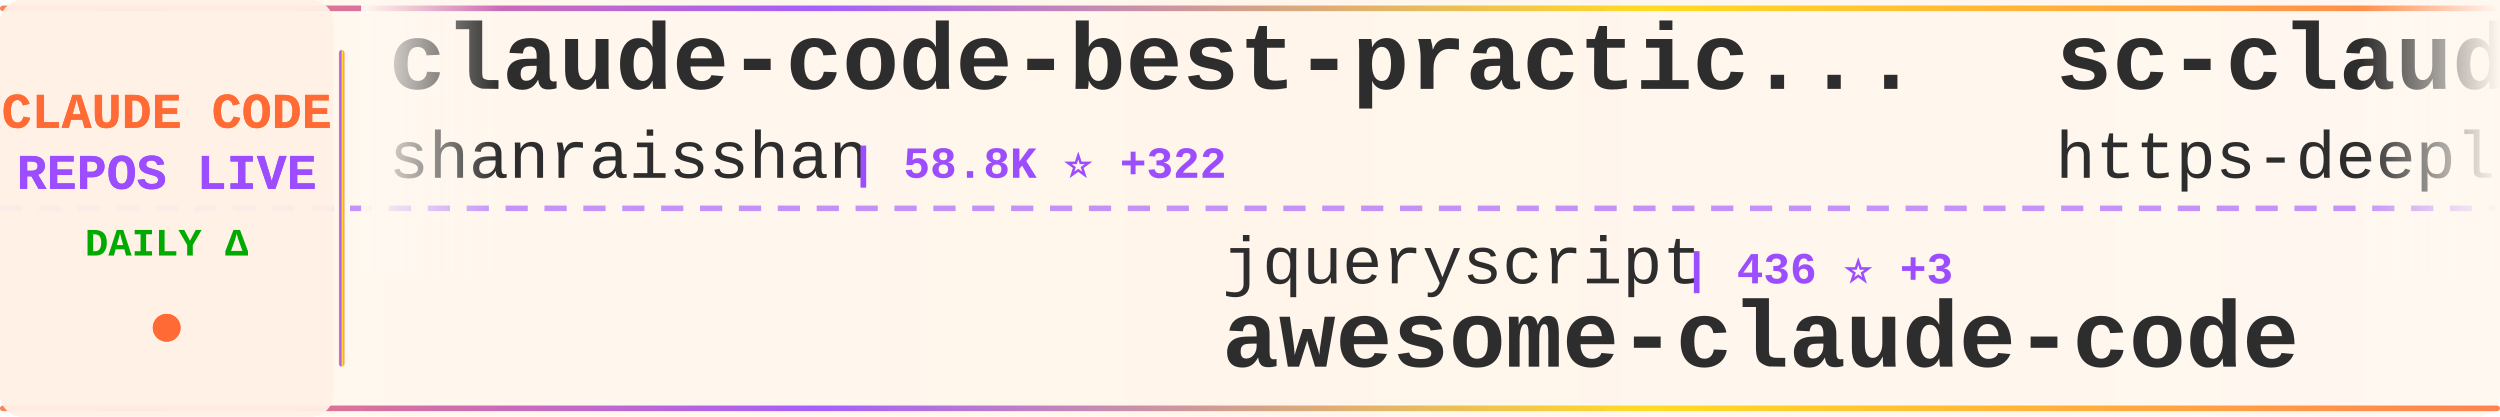
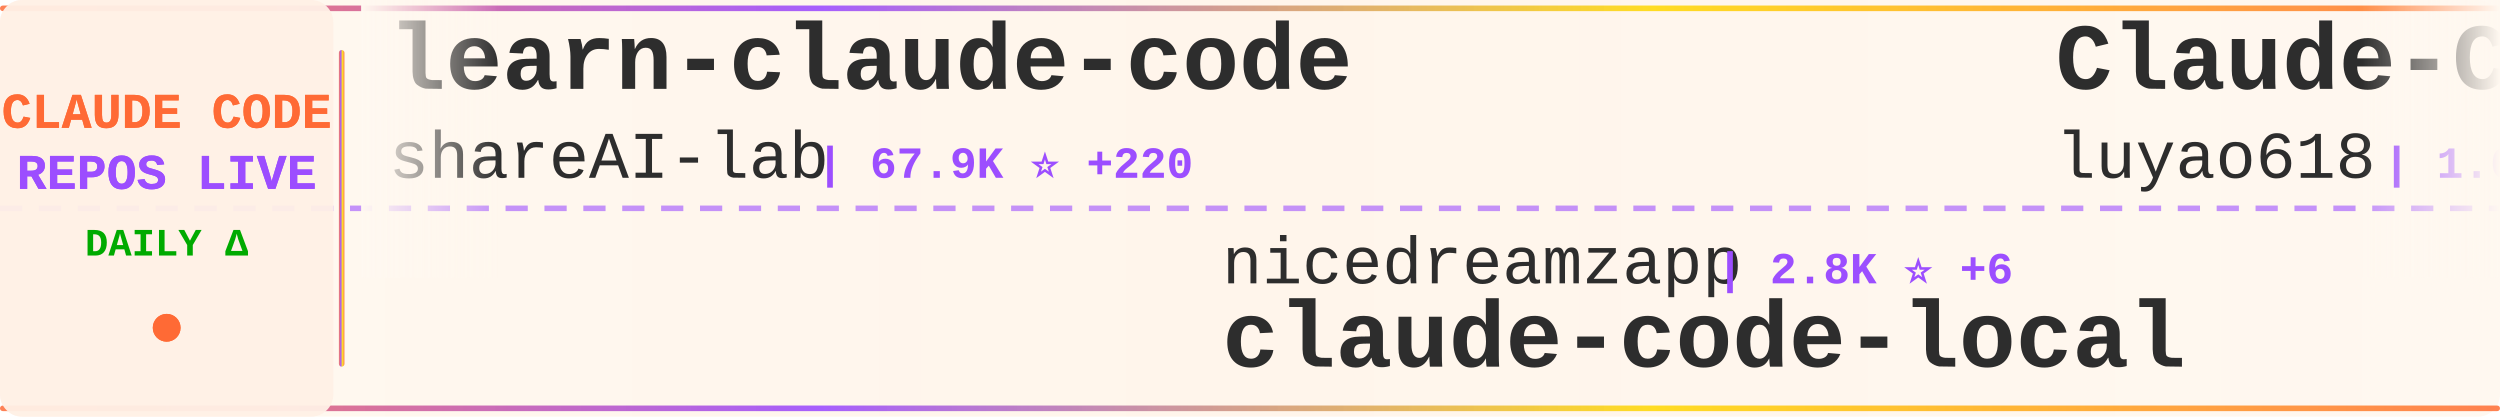
<svg xmlns="http://www.w3.org/2000/svg" width="900" height="150">
  <defs>
    <linearGradient id="tickerBg" x1="0%" y1="0%" x2="100%" y2="0%">
      <stop offset="0%" style="stop-color:#fff8f0;stop-opacity:0.98" />
      <stop offset="50%" style="stop-color:#fff5eb;stop-opacity:1" />
      <stop offset="100%" style="stop-color:#fff8f0;stop-opacity:0.98" />
    </linearGradient>
    <linearGradient id="borderGrad" x1="0%" y1="0%" x2="100%" y2="0%">
      <stop offset="0%" style="stop-color:#FF6B35;stop-opacity:0.85">
        <animate attributeName="stop-opacity" values="0.85;1;0.85" dur="2s" repeatCount="indefinite" />
      </stop>
      <stop offset="33%" style="stop-color:#9C4EFF;stop-opacity:0.9">
        <animate attributeName="stop-opacity" values="0.9;1;0.9" dur="2.2s" repeatCount="indefinite" />
      </stop>
      <stop offset="66%" style="stop-color:#FFD700;stop-opacity:0.85">
        <animate attributeName="stop-opacity" values="0.85;1;0.85" dur="1.8s" repeatCount="indefinite" />
      </stop>
      <stop offset="100%" style="stop-color:#FF6B35;stop-opacity:0.85">
        <animate attributeName="stop-opacity" values="0.85;1;0.85" dur="2s" repeatCount="indefinite" />
      </stop>
    </linearGradient>
    <filter id="textGlow">
      <feGaussianBlur stdDeviation="0.15" result="coloredBlur" />
      <feMerge>
        <feMergeNode in="coloredBlur" />
        <feMergeNode in="SourceGraphic" />
      </feMerge>
    </filter>
    <filter id="metricGlow">
      <feGaussianBlur stdDeviation="0.2" result="coloredBlur" />
      <feMerge>
        <feMergeNode in="coloredBlur" />
        <feMergeNode in="SourceGraphic" />
      </feMerge>
    </filter>
    <linearGradient id="leftFade" x1="0%" y1="0%" x2="100%" y2="0%">
      <stop offset="0%" style="stop-color:#fff8f0;stop-opacity:1" />
      <stop offset="100%" style="stop-color:#fff8f0;stop-opacity:0" />
    </linearGradient>
    <linearGradient id="rightFade" x1="0%" y1="0%" x2="100%" y2="0%">
      <stop offset="0%" style="stop-color:#fff8f0;stop-opacity:0" />
      <stop offset="100%" style="stop-color:#fff8f0;stop-opacity:1" />
    </linearGradient>
  </defs>
  <rect width="900" height="150" fill="url(#tickerBg)" rx="8" />
  <rect x="0" y="2" width="900" height="2" fill="url(#borderGrad)" rx="1" />
  <rect x="0" y="146" width="900" height="2" fill="url(#borderGrad)" rx="1" />
  <line x1="0" y1="75" x2="900" y2="75" stroke="#9C4EFF" stroke-width="2" stroke-dasharray="8 6" opacity="0.6" />
  <rect x="0" y="0" width="120" height="150" fill="#fff0e6" opacity="0.95" rx="8" />
  <text x="60" y="46" font-family="'Courier New', monospace" font-size="18" font-weight="bold" fill="#FF6B35" text-anchor="middle" filter="url(#textGlow)">
    CLAUDE CODE
  </text>
  <text x="60" y="68" font-family="'Courier New', monospace" font-size="18" font-weight="bold" fill="#9C4EFF" text-anchor="middle" filter="url(#textGlow)">
    REPOS LIVE
  </text>
  <text x="60" y="92" font-family="'Courier New', monospace" font-size="14" font-weight="bold" fill="#00aa00" text-anchor="middle">
    DAILY Δ
  </text>
  <circle cx="60" cy="118" r="5" fill="#FF6B35" filter="url(#metricGlow)">
    <animate attributeName="r" values="4;6;4" dur="1.5s" repeatCount="indefinite" />
    <animate attributeName="opacity" values="0.6;1;0.6" dur="1.5s" repeatCount="indefinite" />
  </circle>
  <rect x="122" y="18" width="2" height="114" fill="url(#borderGrad)" rx="1" />
  <clipPath id="tickerClip">
    <rect x="130" y="0" width="770" height="150" />
  </clipPath>
  <g clip-path="url(#tickerClip)">
    <g id="tickerItems">
      <animateTransform attributeName="transform" attributeType="XML" type="translate" from="0 0" to="-3000 0" dur="54s" repeatCount="indefinite" />
      <g transform="translate(0, 0)">
-         <text x="140" y="32" font-family="'Courier New', monospace" font-size="34" font-weight="bold" fill="#2d2d2d">claude-code-best-practic...</text>
-         <text x="140" y="64" font-family="'Courier New', monospace" font-size="24" font-weight="normal" fill="#2d2d2d" opacity="1.0">shanraisshan</text>
-         <text x="306" y="64" font-family="'Courier New', monospace" font-size="16" font-weight="bold" fill="#9C4EFF"> | 58.8K ⭐ +322</text>
+         <text x="140" y="32" font-family="'Courier New', monospace" font-size="34" font-weight="bold" fill="#2d2d2d">learn-claude-code</text>
+         <text x="140" y="64" font-family="'Courier New', monospace" font-size="24" font-weight="normal" fill="#2d2d2d" opacity="1.0">shareAI-lab</text>
+         <text x="294" y="64" font-family="'Courier New', monospace" font-size="16" font-weight="bold" fill="#9C4EFF"> | 67.9K ⭐ +220</text>
      </g>
      <g transform="translate(300, 0)">
-         <text x="140" y="102" font-family="'Courier New', monospace" font-size="24" font-weight="normal" fill="#2d2d2d" opacity="1.0">jqueryscript</text>
-         <text x="306" y="102" font-family="'Courier New', monospace" font-size="16" font-weight="bold" fill="#9C4EFF"> | 436 ⭐ +3</text>
-         <text x="140" y="132" font-family="'Courier New', monospace" font-size="34" font-weight="bold" fill="#2d2d2d">awesome-claude-code</text>
+         <text x="140" y="102" font-family="'Courier New', monospace" font-size="24" font-weight="normal" fill="#2d2d2d" opacity="1.0">nicedreamzapp</text>
+         <text x="318" y="102" font-family="'Courier New', monospace" font-size="16" font-weight="bold" fill="#9C4EFF"> | 2.8K ⭐ +6</text>
+         <text x="140" y="132" font-family="'Courier New', monospace" font-size="34" font-weight="bold" fill="#2d2d2d">claude-code-local</text>
      </g>
      <g transform="translate(600, 0)">
-         <text x="140" y="32" font-family="'Courier New', monospace" font-size="34" font-weight="bold" fill="#2d2d2d">sc-claude-code-files</text>
-         <text x="140" y="64" font-family="'Courier New', monospace" font-size="24" font-weight="normal" fill="#2d2d2d" opacity="1.0">https-deeplearning-ai</text>
-         <text x="414" y="64" font-family="'Courier New', monospace" font-size="16" font-weight="bold" fill="#9C4EFF"> | 532 ⭐</text>
+         <text x="140" y="32" font-family="'Courier New', monospace" font-size="34" font-weight="bold" fill="#2d2d2d">Claude-Code-Source-Study</text>
+         <text x="140" y="64" font-family="'Courier New', monospace" font-size="24" font-weight="normal" fill="#2d2d2d" opacity="1.0">luyao618</text>
+         <text x="258" y="64" font-family="'Courier New', monospace" font-size="16" font-weight="bold" fill="#9C4EFF"> | 1.6K ⭐ +6</text>
      </g>
      <g transform="translate(900, 0)">
-         <text x="140" y="102" font-family="'Courier New', monospace" font-size="24" font-weight="normal" fill="#2d2d2d" opacity="1.0">centminmod</text>
-         <text x="282" y="102" font-family="'Courier New', monospace" font-size="16" font-weight="bold" fill="#9C4EFF"> | 2.4K ⭐ +4</text>
-         <text x="140" y="132" font-family="'Courier New', monospace" font-size="34" font-weight="bold" fill="#2d2d2d">my-claude-code-setup</text>
+         <text x="140" y="102" font-family="'Courier New', monospace" font-size="24" font-weight="normal" fill="#2d2d2d" opacity="1.0">guanshan</text>
+         <text x="258" y="102" font-family="'Courier New', monospace" font-size="16" font-weight="bold" fill="#9C4EFF"> | 60 ⭐</text>
+         <text x="140" y="132" font-family="'Courier New', monospace" font-size="34" font-weight="bold" fill="#2d2d2d">ClaudeCode</text>
      </g>
      <g transform="translate(1200, 0)">
        <text x="140" y="32" font-family="'Courier New', monospace" font-size="34" font-weight="bold" fill="#2d2d2d">claude-code-source</text>
-         <text x="140" y="64" font-family="'Courier New', monospace" font-size="24" font-weight="normal" fill="#2d2d2d" opacity="1.0">AprilNEA</text>
-         <text x="258" y="64" font-family="'Courier New', monospace" font-size="16" font-weight="bold" fill="#9C4EFF"> | 388 ⭐</text>
+         <text x="140" y="64" font-family="'Courier New', monospace" font-size="24" font-weight="normal" fill="#2d2d2d" opacity="1.0">JrCx7scC</text>
+         <text x="258" y="64" font-family="'Courier New', monospace" font-size="16" font-weight="bold" fill="#9C4EFF"> | 370 ⭐</text>
      </g>
      <g transform="translate(1500, 0)">
-         <text x="140" y="102" font-family="'Courier New', monospace" font-size="24" font-weight="normal" fill="#2d2d2d" opacity="1.0">KPR111</text>
-         <text x="234" y="102" font-family="'Courier New', monospace" font-size="16" font-weight="bold" fill="#9C4EFF"> | 18 ⭐</text>
-         <text x="140" y="132" font-family="'Courier New', monospace" font-size="34" font-weight="bold" fill="#2d2d2d">Claude-Code</text>
+         <text x="140" y="102" font-family="'Courier New', monospace" font-size="24" font-weight="normal" fill="#2d2d2d" opacity="1.0">Cranot</text>
+         <text x="234" y="102" font-family="'Courier New', monospace" font-size="16" font-weight="bold" fill="#9C4EFF"> | 2.8K ⭐ +1</text>
+         <text x="140" y="132" font-family="'Courier New', monospace" font-size="34" font-weight="bold" fill="#2d2d2d">claude-code-guide</text>
      </g>
      <g transform="translate(1800, 0)">
-         <text x="140" y="32" font-family="'Courier New', monospace" font-size="34" font-weight="bold" fill="#2d2d2d">claude-code-router</text>
-         <text x="140" y="64" font-family="'Courier New', monospace" font-size="24" font-weight="normal" fill="#2d2d2d" opacity="1.0">musistudio</text>
-         <text x="282" y="64" font-family="'Courier New', monospace" font-size="16" font-weight="bold" fill="#9C4EFF"> | 35.2K ⭐ +42</text>
+         <text x="140" y="32" font-family="'Courier New', monospace" font-size="34" font-weight="bold" fill="#2d2d2d">awesome-claude-code-suba...</text>
+         <text x="140" y="64" font-family="'Courier New', monospace" font-size="24" font-weight="normal" fill="#2d2d2d" opacity="1.0">VoltAgent</text>
+         <text x="270" y="64" font-family="'Courier New', monospace" font-size="16" font-weight="bold" fill="#9C4EFF"> | 22.3K ⭐ +53</text>
      </g>
      <g transform="translate(2100, 0)">
-         <text x="140" y="102" font-family="'Courier New', monospace" font-size="24" font-weight="normal" fill="#2d2d2d" opacity="1.0">disler</text>
-         <text x="234" y="102" font-family="'Courier New', monospace" font-size="16" font-weight="bold" fill="#9C4EFF"> | 3.8K ⭐ +4</text>
-         <text x="140" y="132" font-family="'Courier New', monospace" font-size="34" font-weight="bold" fill="#2d2d2d">claude-code-hooks-master...</text>
+         <text x="140" y="102" font-family="'Courier New', monospace" font-size="24" font-weight="normal" fill="#2d2d2d" opacity="1.0">ghuntley</text>
+         <text x="258" y="102" font-family="'Courier New', monospace" font-size="16" font-weight="bold" fill="#9C4EFF"> | 985 ⭐</text>
+         <text x="140" y="132" font-family="'Courier New', monospace" font-size="34" font-weight="bold" fill="#2d2d2d">claude-code-source-code-...</text>
      </g>
      <g transform="translate(2400, 0)">
-         <text x="140" y="32" font-family="'Courier New', monospace" font-size="34" font-weight="bold" fill="#2d2d2d">claude-code-templates</text>
-         <text x="140" y="64" font-family="'Courier New', monospace" font-size="24" font-weight="normal" fill="#2d2d2d" opacity="1.0">davila7</text>
-         <text x="246" y="64" font-family="'Courier New', monospace" font-size="16" font-weight="bold" fill="#9C4EFF"> | 28.2K ⭐ +25</text>
+         <text x="140" y="32" font-family="'Courier New', monospace" font-size="34" font-weight="bold" fill="#2d2d2d">claude-code-plugins-plus...</text>
+         <text x="140" y="64" font-family="'Courier New', monospace" font-size="24" font-weight="normal" fill="#2d2d2d" opacity="1.0">jeremylongshore</text>
+         <text x="342" y="64" font-family="'Courier New', monospace" font-size="16" font-weight="bold" fill="#9C4EFF"> | 2.4K ⭐ +6</text>
      </g>
      <g transform="translate(2700, 0)">
-         <text x="140" y="102" font-family="'Courier New', monospace" font-size="24" font-weight="normal" fill="#2d2d2d" opacity="1.0">anthropics</text>
-         <text x="282" y="102" font-family="'Courier New', monospace" font-size="16" font-weight="bold" fill="#9C4EFF"> | 887 ⭐ +2</text>
-         <text x="140" y="132" font-family="'Courier New', monospace" font-size="34" font-weight="bold" fill="#2d2d2d">claude-code-base-action</text>
+         <text x="140" y="102" font-family="'Courier New', monospace" font-size="24" font-weight="normal" fill="#2d2d2d" opacity="1.0">OneRedOak</text>
+         <text x="270" y="102" font-family="'Courier New', monospace" font-size="16" font-weight="bold" fill="#9C4EFF"> | 3.8K ⭐ +3</text>
+         <text x="140" y="132" font-family="'Courier New', monospace" font-size="34" font-weight="bold" fill="#2d2d2d">claude-code-workflows</text>
      </g>
      <g transform="translate(3000, 0)">
-         <text x="140" y="32" font-family="'Courier New', monospace" font-size="34" font-weight="bold" fill="#2d2d2d">claude-code-best-practic...</text>
-         <text x="140" y="64" font-family="'Courier New', monospace" font-size="24" font-weight="normal" fill="#2d2d2d" opacity="1.0">shanraisshan</text>
-         <text x="306" y="64" font-family="'Courier New', monospace" font-size="16" font-weight="bold" fill="#9C4EFF"> | 58.8K ⭐ +322</text>
+         <text x="140" y="32" font-family="'Courier New', monospace" font-size="34" font-weight="bold" fill="#2d2d2d">learn-claude-code</text>
+         <text x="140" y="64" font-family="'Courier New', monospace" font-size="24" font-weight="normal" fill="#2d2d2d" opacity="1.0">shareAI-lab</text>
+         <text x="294" y="64" font-family="'Courier New', monospace" font-size="16" font-weight="bold" fill="#9C4EFF"> | 67.9K ⭐ +220</text>
      </g>
      <g transform="translate(3300, 0)">
-         <text x="140" y="102" font-family="'Courier New', monospace" font-size="24" font-weight="normal" fill="#2d2d2d" opacity="1.0">jqueryscript</text>
-         <text x="306" y="102" font-family="'Courier New', monospace" font-size="16" font-weight="bold" fill="#9C4EFF"> | 436 ⭐ +3</text>
-         <text x="140" y="132" font-family="'Courier New', monospace" font-size="34" font-weight="bold" fill="#2d2d2d">awesome-claude-code</text>
+         <text x="140" y="102" font-family="'Courier New', monospace" font-size="24" font-weight="normal" fill="#2d2d2d" opacity="1.0">nicedreamzapp</text>
+         <text x="318" y="102" font-family="'Courier New', monospace" font-size="16" font-weight="bold" fill="#9C4EFF"> | 2.8K ⭐ +6</text>
+         <text x="140" y="132" font-family="'Courier New', monospace" font-size="34" font-weight="bold" fill="#2d2d2d">claude-code-local</text>
      </g>
      <g transform="translate(3600, 0)">
-         <text x="140" y="32" font-family="'Courier New', monospace" font-size="34" font-weight="bold" fill="#2d2d2d">sc-claude-code-files</text>
-         <text x="140" y="64" font-family="'Courier New', monospace" font-size="24" font-weight="normal" fill="#2d2d2d" opacity="1.0">https-deeplearning-ai</text>
-         <text x="414" y="64" font-family="'Courier New', monospace" font-size="16" font-weight="bold" fill="#9C4EFF"> | 532 ⭐</text>
+         <text x="140" y="32" font-family="'Courier New', monospace" font-size="34" font-weight="bold" fill="#2d2d2d">Claude-Code-Source-Study</text>
+         <text x="140" y="64" font-family="'Courier New', monospace" font-size="24" font-weight="normal" fill="#2d2d2d" opacity="1.0">luyao618</text>
+         <text x="258" y="64" font-family="'Courier New', monospace" font-size="16" font-weight="bold" fill="#9C4EFF"> | 1.6K ⭐ +6</text>
      </g>
      <g transform="translate(3900, 0)">
-         <text x="140" y="102" font-family="'Courier New', monospace" font-size="24" font-weight="normal" fill="#2d2d2d" opacity="1.0">centminmod</text>
-         <text x="282" y="102" font-family="'Courier New', monospace" font-size="16" font-weight="bold" fill="#9C4EFF"> | 2.4K ⭐ +4</text>
-         <text x="140" y="132" font-family="'Courier New', monospace" font-size="34" font-weight="bold" fill="#2d2d2d">my-claude-code-setup</text>
+         <text x="140" y="102" font-family="'Courier New', monospace" font-size="24" font-weight="normal" fill="#2d2d2d" opacity="1.0">guanshan</text>
+         <text x="258" y="102" font-family="'Courier New', monospace" font-size="16" font-weight="bold" fill="#9C4EFF"> | 60 ⭐</text>
+         <text x="140" y="132" font-family="'Courier New', monospace" font-size="34" font-weight="bold" fill="#2d2d2d">ClaudeCode</text>
      </g>
    </g>
  </g>
  <rect x="130" y="0" width="50" height="100" fill="url(#leftFade)" />
  <rect x="850" y="0" width="50" height="100" fill="url(#rightFade)" />
</svg>
